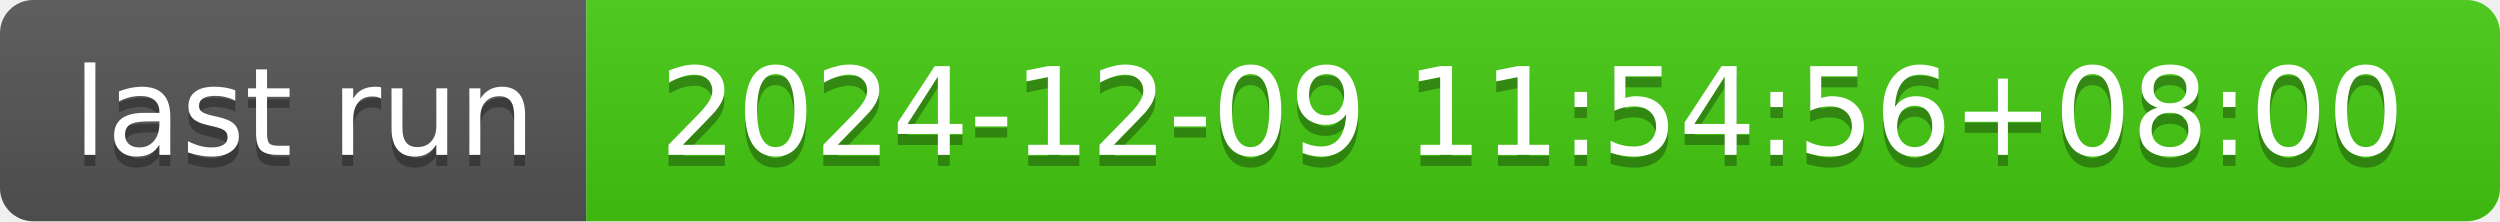
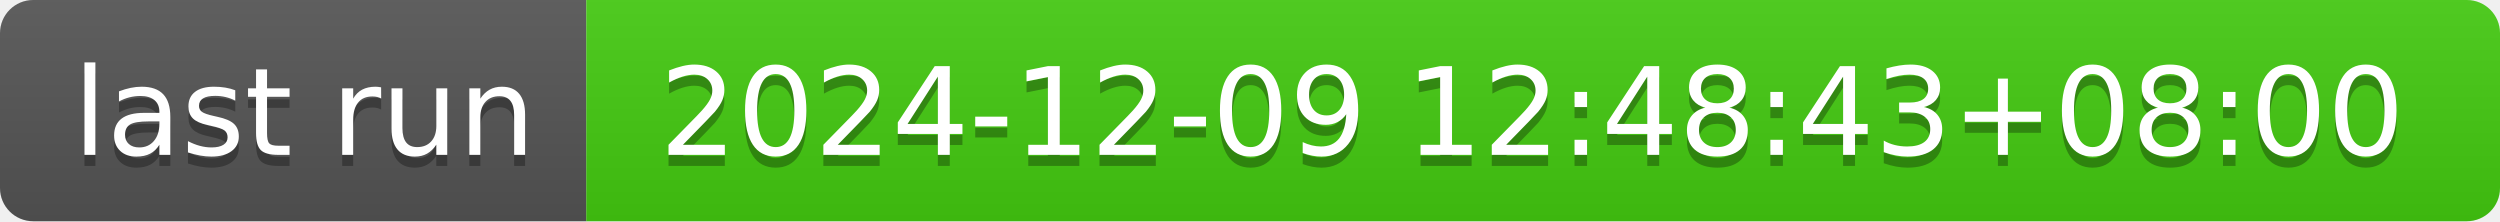
- <svg xmlns="http://www.w3.org/2000/svg" width="226" height="20" role="img" aria-label="last run: 2024-12-09 11:54:56+08:00">
+ <svg xmlns="http://www.w3.org/2000/svg" width="226" height="20" role="img" aria-label="last run: 2024-12-09 12:48:43+08:00">
  <linearGradient id="s" x2="0" y2="100%">
    <stop offset="0" stop-color="#bbb" stop-opacity=".1" />
    <stop offset="1" stop-opacity=".1" />
  </linearGradient>
  <clipPath id="r">
    <rect width="226" height="20" rx="3" fill="#fff" />
  </clipPath>
  <g clip-path="url(#r)">
    <rect width="53" height="20" fill="#555" />
    <rect x="53" width="173" height="20" fill="#4c1" />
    <rect width="226" height="20" fill="url(#s)" />
  </g>
  <g fill="#fff" text-anchor="middle" font-family="Verdana,Geneva,DejaVu Sans,sans-serif" text-rendering="geometricPrecision" font-size="110">
    <text aria-hidden="true" x="275" y="150" fill="#010101" fill-opacity=".3" transform="scale(.1)" textLength="430">last run</text>
    <text x="275" y="140" transform="scale(.1)" fill="#fff" textLength="430">last run</text>
-     <text aria-hidden="true" x="1385" y="150" fill="#010101" fill-opacity=".3" transform="scale(.1)" textLength="1630">2024-12-09 11:54:56+08:00</text>
-     <text x="1385" y="140" transform="scale(.1)" fill="#fff" textLength="1630">2024-12-09 11:54:56+08:00</text>
+     <text aria-hidden="true" x="1385" y="150" fill="#010101" fill-opacity=".3" transform="scale(.1)" textLength="1630">2024-12-09 12:48:43+08:00</text>
+     <text x="1385" y="140" transform="scale(.1)" fill="#fff" textLength="1630">2024-12-09 12:48:43+08:00</text>
  </g>
</svg>
